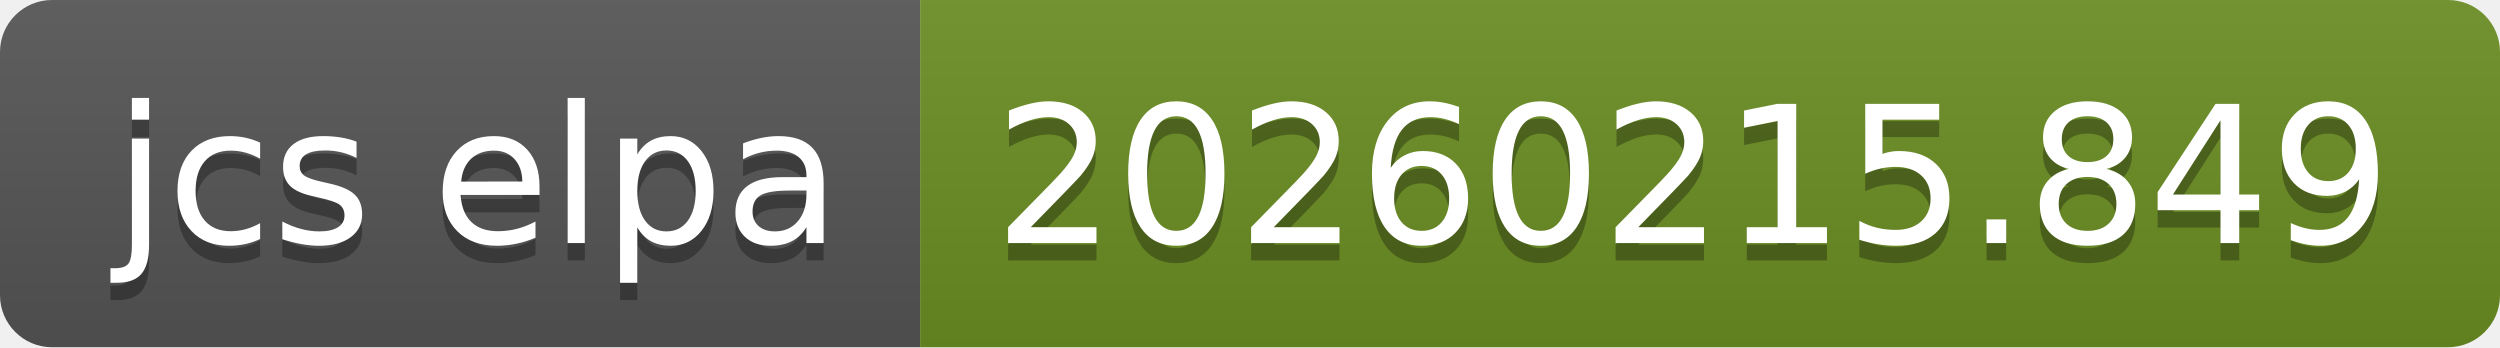
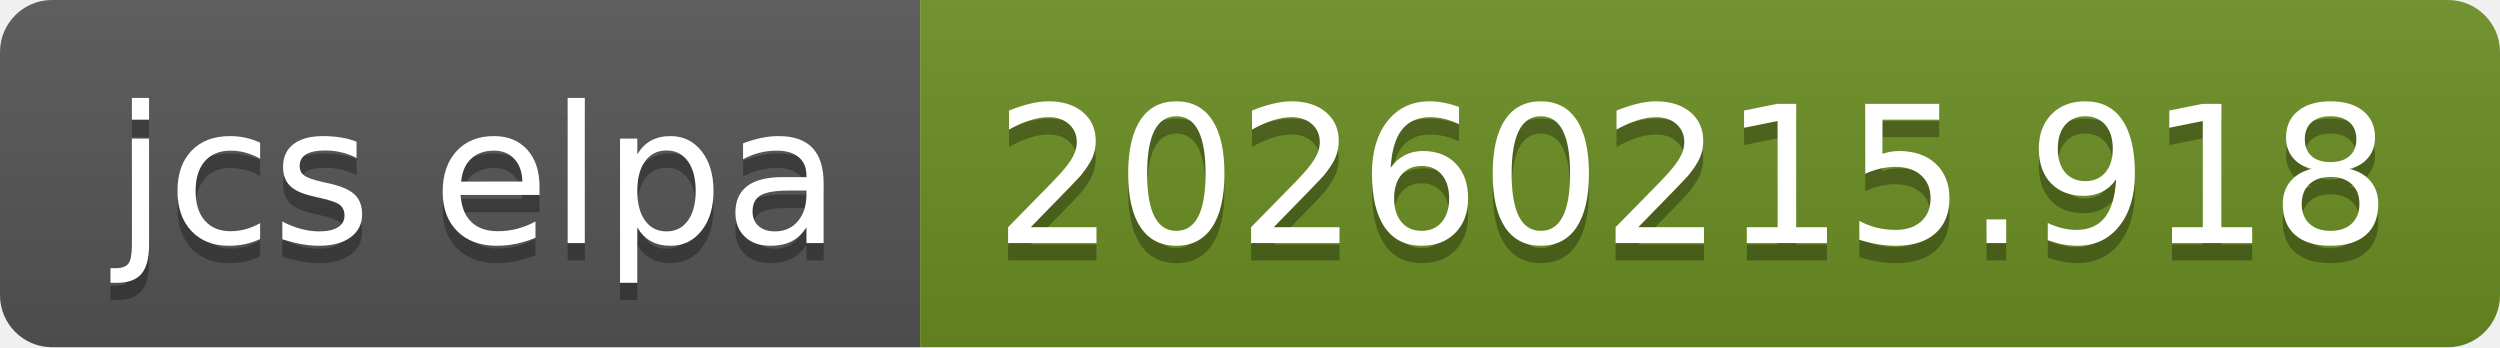
- <svg xmlns="http://www.w3.org/2000/svg" width="144" height="20" role="img" aria-label="jcs elpa: 20260215.849">
+ <svg xmlns="http://www.w3.org/2000/svg" width="144" height="20" role="img" aria-label="jcs elpa: 20260215.918">
  <linearGradient id="s" x2="0" y2="100%">
    <stop offset="0" stop-color="#bbb" stop-opacity=".1" />
    <stop offset="1" stop-opacity=".1" />
  </linearGradient>
  <clipPath id="r">
    <rect width="144" height="20" rx="3" fill="#fff" />
  </clipPath>
  <g clip-path="url(#r)">
    <rect width="53" height="20" fill="#555" />
    <rect x="53" width="91" height="20" fill="#6b8e23" />
    <rect width="144" height="20" fill="url(#s)" />
  </g>
  <g fill="#fff" text-anchor="middle" font-family="Verdana,Geneva,DejaVu Sans,sans-serif" text-rendering="geometricPrecision" font-size="110">
    <text aria-hidden="true" x="275" y="150" fill="#010101" fill-opacity=".3" transform="scale(.1)" textLength="430">jcs elpa</text>
    <text x="275" y="140" transform="scale(.1)" fill="#fff" textLength="430">jcs elpa</text>
-     <text aria-hidden="true" x="975" y="150" fill="#010101" fill-opacity=".3" transform="scale(.1)" textLength="810">20260215.849</text>
-     <text x="975" y="140" transform="scale(.1)" fill="#fff" textLength="810">20260215.849</text>
+     <text aria-hidden="true" x="975" y="150" fill="#010101" fill-opacity=".3" transform="scale(.1)" textLength="810">20260215.918</text>
+     <text x="975" y="140" transform="scale(.1)" fill="#fff" textLength="810">20260215.918</text>
  </g>
</svg>
